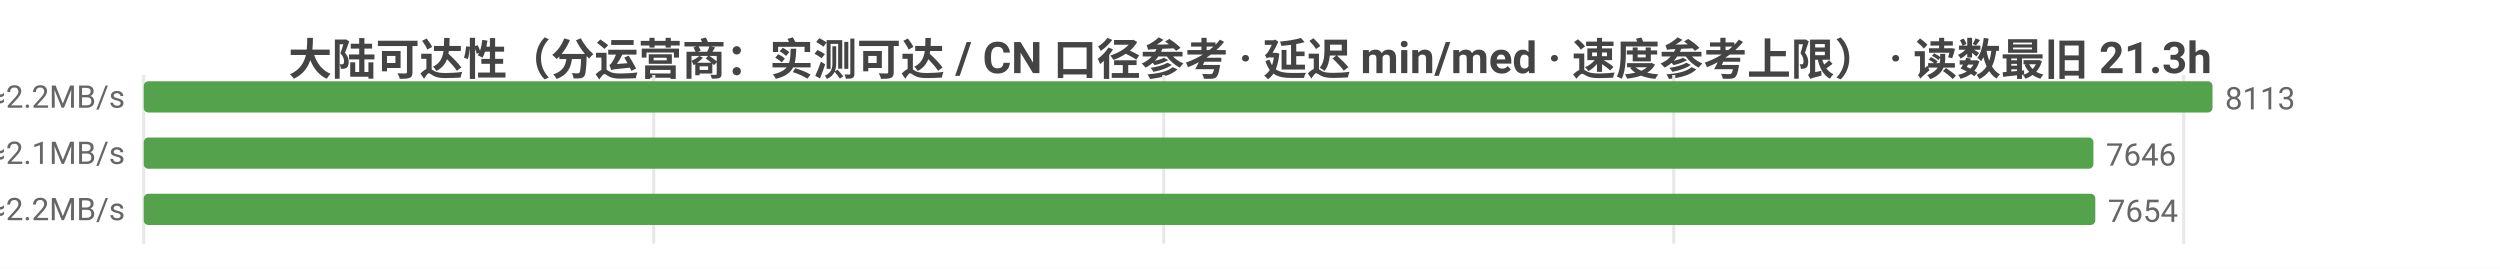
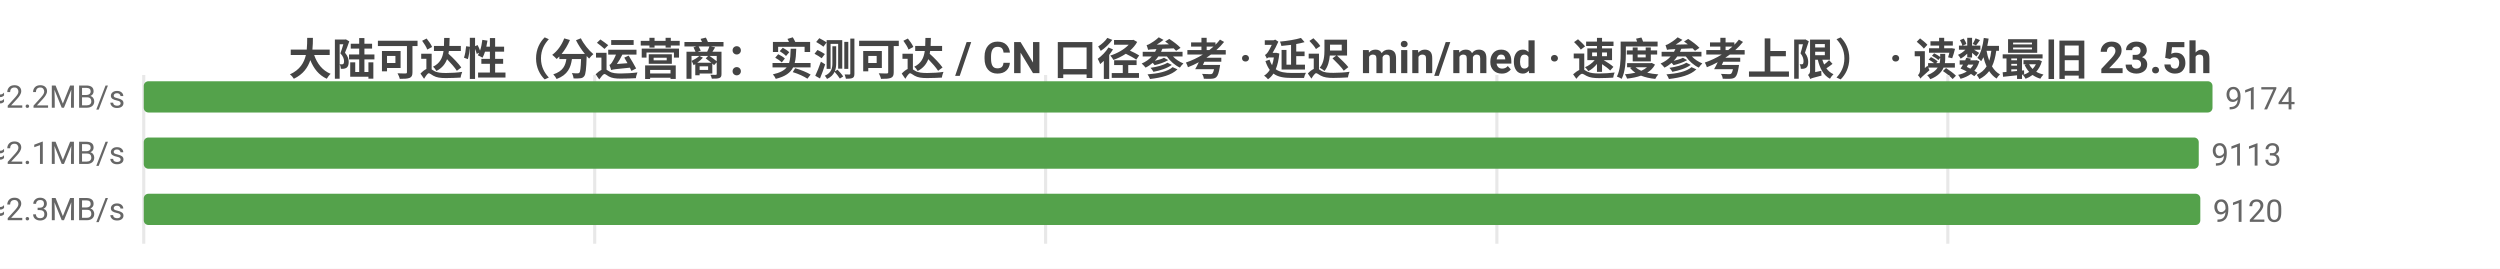
<svg xmlns="http://www.w3.org/2000/svg" width="800" height="86" viewBox="0 0 800 86">
  <rect width="800" height="86" fill="#ffffff" />
  <style>text{font-family:system-ui,-apple-system,'Segoe UI',Roboto,'PingFang SC','Microsoft YaHei','Noto Sans CJK SC',sans-serif}.g{stroke:#e8e8e8;stroke-width:1}.a{stroke:#999;stroke-width:1}.t{font-size:10px;fill:#666}.m{font-size:10px;text-anchor:middle;fill:#666}.e{font-size:10px;text-anchor:end;fill:#666}.l{font-size:11px;fill:#333}.tt{font-size:14px;font-weight:600;text-anchor:middle;fill:#444}.em{font-size:13px;text-anchor:middle;fill:#999}</style>
-   <text class="tt" x="400.0" y="24">大陆可达性（分运营商：实测可达 / CN 口径参考 · 延迟 min/med · 速度参考上限） · 读数最旧 21.3h</text>
+   <text class="tt" x="400.0" y="24">大陆可达性（分运营商：实测可达 / CN 口径参考 · 延迟 min/med · 速度参考上限） · 读数最旧 23.5h</text>
  <line class="g" x1="46" y1="24" x2="46" y2="78" />
-   <line class="g" x1="209.2" y1="24" x2="209.2" y2="78" />
-   <line class="g" x1="372.4" y1="24" x2="372.4" y2="78" />
-   <line class="g" x1="535.6" y1="24" x2="535.6" y2="78" />
-   <line class="g" x1="698.8" y1="24" x2="698.8" y2="78" />
-   <text class="e" x="40" y="35">中国电信  实测可达 8113/8131 · CN口径 13634  min19/med216ms  ≈2.2MB/s</text>
+   <line class="g" x1="190.3" y1="24" x2="190.3" y2="78" />
+   <line class="g" x1="334.6" y1="24" x2="334.6" y2="78" />
+   <line class="g" x1="479.0" y1="24" x2="479.0" y2="78" />
+   <line class="g" x1="623.3" y1="24" x2="623.3" y2="78" />
+   <text class="e" x="40" y="35">中国电信  实测可达 9174/9215 · CN口径 13632  min16/med216ms  ≈2.2MB/s</text>
  <rect x="46" y="26" width="662" height="10" fill="#54a24b" rx="1.5" />
-   <text class="t" x="712" y="35">8113</text>
-   <text class="e" x="40" y="53">中国联通  实测可达 7646/7680 · CN口径 13634  min10/med231ms  ≈2.1MB/s</text>
-   <rect x="46" y="44" width="623.9" height="10" fill="#54a24b" rx="1.5" />
-   <text class="t" x="673.9" y="53">7646</text>
-   <text class="e" x="40" y="71">中国移动  实测可达 7654/7676 · CN口径 13634  min6/med222ms  ≈2.2MB/s</text>
-   <rect x="46" y="62" width="624.5" height="10" fill="#54a24b" rx="1.5" />
-   <text class="t" x="674.5" y="71">7654</text>
+   <text class="t" x="712" y="35">9174</text>
+   <text class="e" x="40" y="53">中国联通  实测可达 9113/9156 · CN口径 13632  min10/med229ms  ≈2.1MB/s</text>
+   <rect x="46" y="44" width="657.6" height="10" fill="#54a24b" rx="1.5" />
+   <text class="t" x="707.6" y="53">9113</text>
+   <text class="e" x="40" y="71">中国移动  实测可达 9120/9149 · CN口径 13632  min6/med212ms  ≈2.3MB/s</text>
+   <rect x="46" y="62" width="658.1" height="10" fill="#54a24b" rx="1.5" />
+   <text class="t" x="708.1" y="71">9120</text>
</svg>
